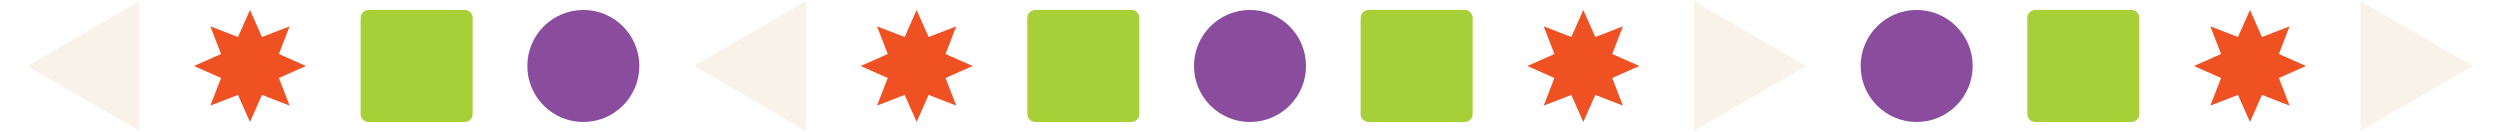
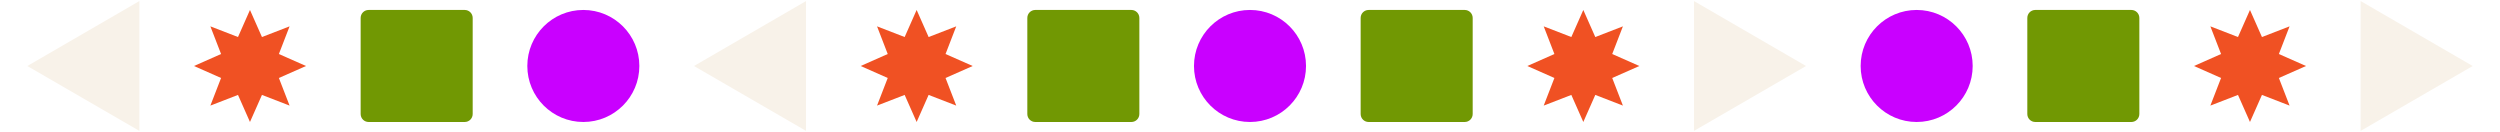
<svg xmlns="http://www.w3.org/2000/svg" width="360" height="19" viewBox="0 0 360 19" fill="none">
  <path d="M3.934 9.505L20.067 18.847V0.153L3.934 9.505Z" fill="#F8F2E9" />
  <path d="M35.996 17.566L34.271 13.667L30.294 15.206L31.834 11.229L27.934 9.504L31.834 7.778L30.294 3.794L34.271 5.333L35.996 1.434L37.722 5.333L41.699 3.794L40.159 7.778L44.067 9.504L40.159 11.229L41.699 15.206L37.722 13.667L35.996 17.566Z" fill="#F05123" />
-   <path d="M66.92 1.434H53.081C52.447 1.434 51.934 1.947 51.934 2.581V16.42C51.934 17.053 52.447 17.567 53.081 17.567H66.92C67.553 17.567 68.067 17.053 68.067 16.42V2.581C68.067 1.947 67.553 1.434 66.92 1.434Z" fill="#A7CF38" />
-   <path d="M84 17.566C88.455 17.566 92.066 13.954 92.066 9.5C92.066 5.045 88.455 1.434 84 1.434C79.545 1.434 75.934 5.045 75.934 9.5C75.934 13.954 79.545 17.566 84 17.566Z" fill="#8A4D9E" />
+   <path d="M66.92 1.434H53.081C52.447 1.434 51.934 1.947 51.934 2.581V16.42C51.934 17.053 52.447 17.567 53.081 17.567H66.92C67.553 17.567 68.067 17.053 68.067 16.42V2.581C68.067 1.947 67.553 1.434 66.92 1.434Z" fill="#719803" />
+   <path d="M84 17.566C88.455 17.566 92.066 13.954 92.066 9.5C92.066 5.045 88.455 1.434 84 1.434C79.545 1.434 75.934 5.045 75.934 9.5C75.934 13.954 79.545 17.566 84 17.566Z" fill="#C900FF" />
  <path d="M99.933 9.505L116.066 18.847V0.153L99.933 9.505Z" fill="#F8F2E9" />
  <path d="M131.996 17.566L130.27 13.667L126.293 15.206L127.833 11.229L123.933 9.504L127.833 7.778L126.293 3.794L130.27 5.333L131.996 1.434L133.721 5.333L137.698 3.794L136.158 7.778L140.066 9.504L136.158 11.229L137.698 15.206L133.721 13.667L131.996 17.566Z" fill="#F05123" />
-   <path d="M162.92 1.434H149.081C148.448 1.434 147.934 1.947 147.934 2.581V16.42C147.934 17.053 148.448 17.567 149.081 17.567H162.92C163.553 17.567 164.067 17.053 164.067 16.42V2.581C164.067 1.947 163.553 1.434 162.92 1.434Z" fill="#A7CF38" />
-   <path d="M180 17.566C184.455 17.566 188.066 13.954 188.066 9.5C188.066 5.045 184.455 1.434 180 1.434C175.545 1.434 171.934 5.045 171.934 9.5C171.934 13.954 175.545 17.566 180 17.566Z" fill="#8A4D9E" />
-   <path d="M210.92 1.434H197.081C196.448 1.434 195.934 1.947 195.934 2.581V16.42C195.934 17.053 196.448 17.567 197.081 17.567H210.92C211.553 17.567 212.067 17.053 212.067 16.42V2.581C212.067 1.947 211.553 1.434 210.92 1.434Z" fill="#A7CF38" />
+   <path d="M162.92 1.434H149.081C148.448 1.434 147.934 1.947 147.934 2.581V16.42C147.934 17.053 148.448 17.567 149.081 17.567H162.92C163.553 17.567 164.067 17.053 164.067 16.42V2.581C164.067 1.947 163.553 1.434 162.92 1.434Z" fill="#719803" />
+   <path d="M180 17.566C184.455 17.566 188.066 13.954 188.066 9.5C188.066 5.045 184.455 1.434 180 1.434C175.545 1.434 171.934 5.045 171.934 9.5C171.934 13.954 175.545 17.566 180 17.566Z" fill="#C900FF" />
+   <path d="M210.92 1.434H197.081C196.448 1.434 195.934 1.947 195.934 2.581V16.42C195.934 17.053 196.448 17.567 197.081 17.567H210.92C211.553 17.567 212.067 17.053 212.067 16.42V2.581C212.067 1.947 211.553 1.434 210.92 1.434Z" fill="#719803" />
  <path d="M227.997 17.566L226.271 13.667L222.294 15.206L223.834 11.229L219.934 9.504L223.834 7.778L222.294 3.794L226.271 5.333L227.997 1.434L229.722 5.333L233.699 3.794L232.159 7.778L236.067 9.504L232.159 11.229L233.699 15.206L229.722 13.667L227.997 17.566Z" fill="#F05123" />
  <path d="M260.067 9.505L243.934 18.847V0.153L260.067 9.505Z" fill="#F8F2E9" />
-   <path d="M276 17.566C280.455 17.566 284.066 13.954 284.066 9.5C284.066 5.045 280.455 1.434 276 1.434C271.545 1.434 267.934 5.045 267.934 9.5C267.934 13.954 271.545 17.566 276 17.566Z" fill="#8A4D9E" />
-   <path d="M306.919 1.434H293.08C292.447 1.434 291.933 1.947 291.933 2.581V16.42C291.933 17.053 292.447 17.567 293.08 17.567H306.919C307.552 17.567 308.066 17.053 308.066 16.42V2.581C308.066 1.947 307.552 1.434 306.919 1.434Z" fill="#A7CF38" />
+   <path d="M276 17.566C280.455 17.566 284.066 13.954 284.066 9.5C284.066 5.045 280.455 1.434 276 1.434C271.545 1.434 267.934 5.045 267.934 9.5C267.934 13.954 271.545 17.566 276 17.566Z" fill="#C900FF" />
+   <path d="M306.919 1.434H293.08C292.447 1.434 291.933 1.947 291.933 2.581V16.42C291.933 17.053 292.447 17.567 293.08 17.567H306.919C307.552 17.567 308.066 17.053 308.066 16.42V2.581C308.066 1.947 307.552 1.434 306.919 1.434Z" fill="#719803" />
  <path d="M323.996 17.566L322.27 13.667L318.293 15.206L319.833 11.229L315.933 9.504L319.833 7.778L318.293 3.794L322.27 5.333L323.996 1.434L325.721 5.333L329.698 3.794L328.158 7.778L332.066 9.504L328.158 11.229L329.698 15.206L325.721 13.667L323.996 17.566Z" fill="#F05123" />
  <path d="M356.066 9.505L339.933 18.847V0.153L356.066 9.505Z" fill="#F8F2E9" />
</svg>
